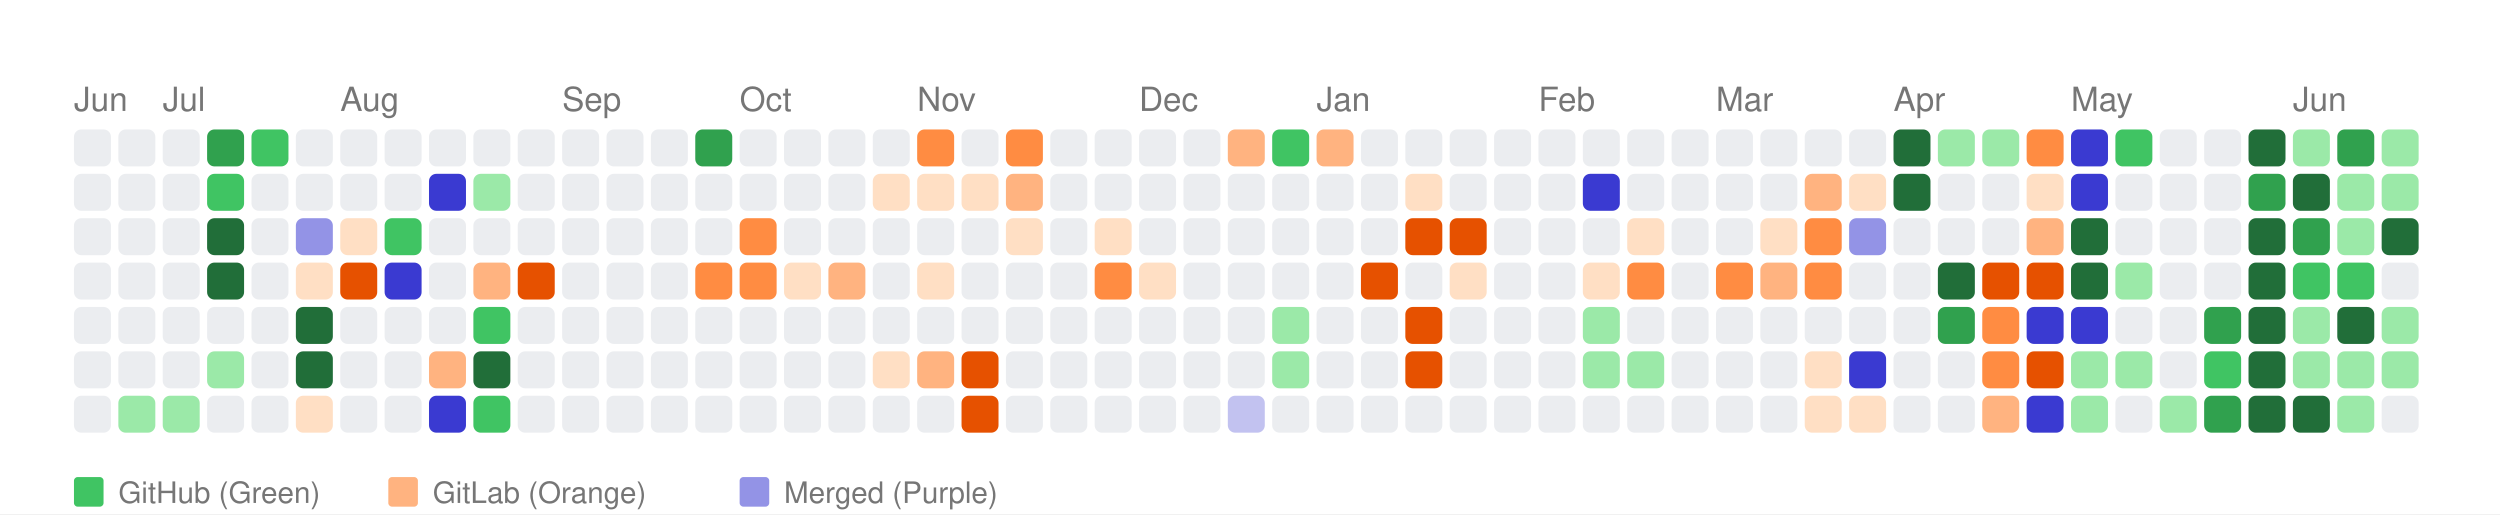
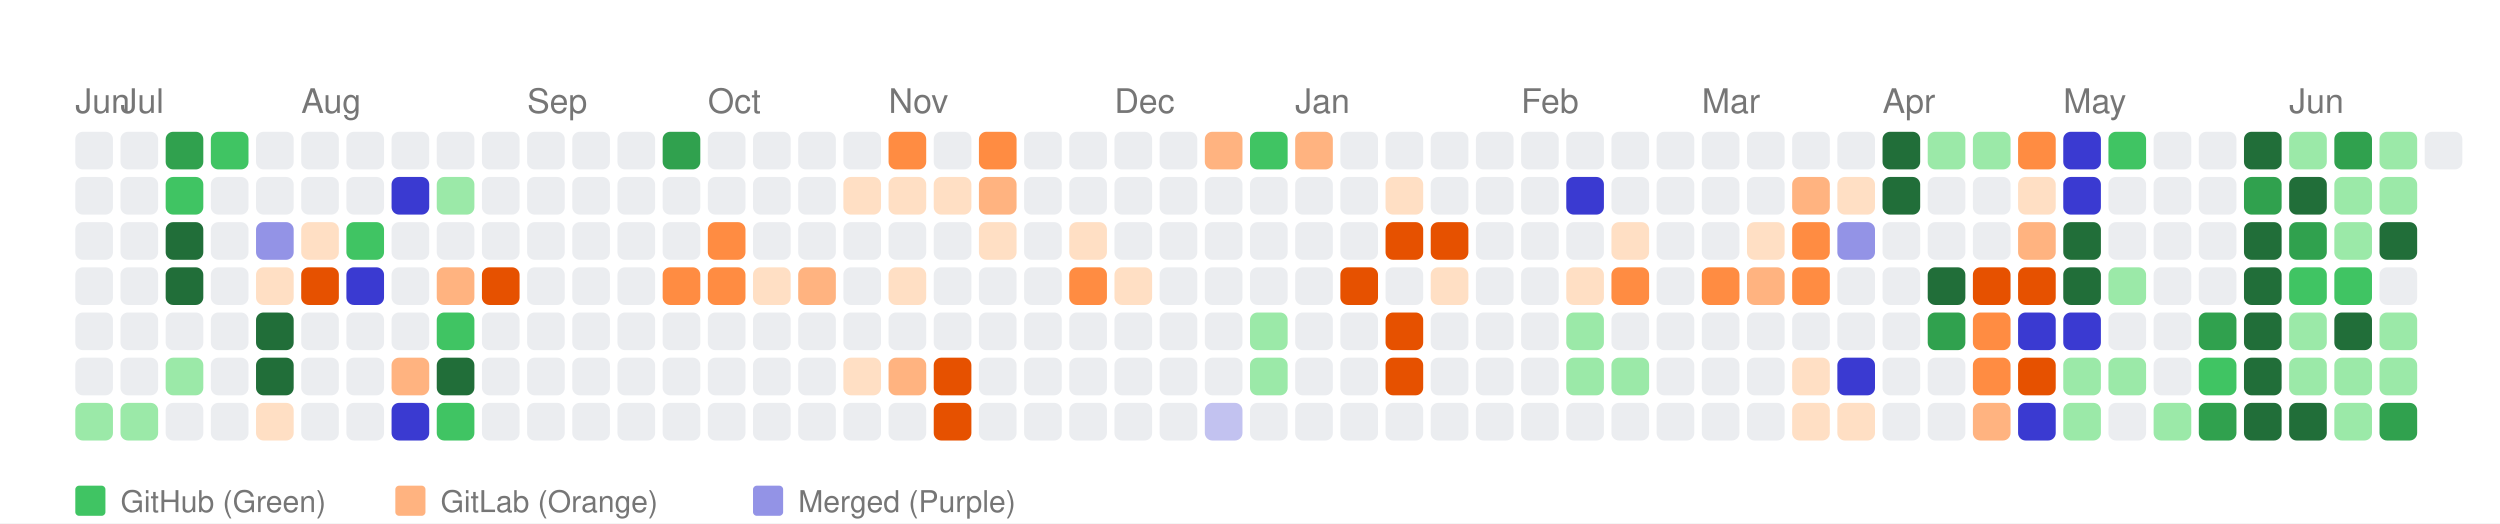
- <svg xmlns="http://www.w3.org/2000/svg" width="676" height="139" viewBox="0 0 676 139">
+ <svg xmlns="http://www.w3.org/2000/svg" width="664" height="139" viewBox="0 0 664 139">
  <style>
    text { font-family: -apple-system, BlinkMacSystemFont, "Segoe UI", Helvetica, Arial, sans-serif; }
  </style>
  <rect width="100%" height="100%" fill="white" />
  <text x="20" y="30" font-size="9" font-family="sans-serif" fill="#767676">Jun</text>
-   <text x="44" y="30" font-size="9" font-family="sans-serif" fill="#767676">Jul</text>
-   <text x="92" y="30" font-size="9" font-family="sans-serif" fill="#767676">Aug</text>
-   <text x="152" y="30" font-size="9" font-family="sans-serif" fill="#767676">Sep</text>
-   <text x="200" y="30" font-size="9" font-family="sans-serif" fill="#767676">Oct</text>
-   <text x="248" y="30" font-size="9" font-family="sans-serif" fill="#767676">Nov</text>
-   <text x="308" y="30" font-size="9" font-family="sans-serif" fill="#767676">Dec</text>
-   <text x="356" y="30" font-size="9" font-family="sans-serif" fill="#767676">Jan</text>
-   <text x="416" y="30" font-size="9" font-family="sans-serif" fill="#767676">Feb</text>
-   <text x="464" y="30" font-size="9" font-family="sans-serif" fill="#767676">Mar</text>
-   <text x="512" y="30" font-size="9" font-family="sans-serif" fill="#767676">Apr</text>
-   <text x="560" y="30" font-size="9" font-family="sans-serif" fill="#767676">May</text>
-   <text x="620" y="30" font-size="9" font-family="sans-serif" fill="#767676">Jun</text>
+   <text x="32" y="30" font-size="9" font-family="sans-serif" fill="#767676">Jul</text>
+   <text x="80" y="30" font-size="9" font-family="sans-serif" fill="#767676">Aug</text>
+   <text x="140" y="30" font-size="9" font-family="sans-serif" fill="#767676">Sep</text>
+   <text x="188" y="30" font-size="9" font-family="sans-serif" fill="#767676">Oct</text>
+   <text x="236" y="30" font-size="9" font-family="sans-serif" fill="#767676">Nov</text>
+   <text x="296" y="30" font-size="9" font-family="sans-serif" fill="#767676">Dec</text>
+   <text x="344" y="30" font-size="9" font-family="sans-serif" fill="#767676">Jan</text>
+   <text x="404" y="30" font-size="9" font-family="sans-serif" fill="#767676">Feb</text>
+   <text x="452" y="30" font-size="9" font-family="sans-serif" fill="#767676">Mar</text>
+   <text x="500" y="30" font-size="9" font-family="sans-serif" fill="#767676">Apr</text>
+   <text x="548" y="30" font-size="9" font-family="sans-serif" fill="#767676">May</text>
+   <text x="608" y="30" font-size="9" font-family="sans-serif" fill="#767676">Jun</text>
  <rect x="20" y="35" width="10" height="10" fill="#ebedf0" rx="2" ry="2">
      </rect>
  <rect x="20" y="47" width="10" height="10" fill="#ebedf0" rx="2" ry="2">
      </rect>
  <rect x="20" y="59" width="10" height="10" fill="#ebedf0" rx="2" ry="2">
      </rect>
  <rect x="20" y="71" width="10" height="10" fill="#ebedf0" rx="2" ry="2">
      </rect>
  <rect x="20" y="83" width="10" height="10" fill="#ebedf0" rx="2" ry="2">
      </rect>
  <rect x="20" y="95" width="10" height="10" fill="#ebedf0" rx="2" ry="2">
      </rect>
-   <rect x="20" y="107" width="10" height="10" fill="#ebedf0" rx="2" ry="2">
+   <rect x="20" y="107" width="10" height="10" fill="#9be9a8" rx="2" ry="2">
      </rect>
  <rect x="32" y="35" width="10" height="10" fill="#ebedf0" rx="2" ry="2">
      </rect>
  <rect x="32" y="47" width="10" height="10" fill="#ebedf0" rx="2" ry="2">
      </rect>
  <rect x="32" y="59" width="10" height="10" fill="#ebedf0" rx="2" ry="2">
      </rect>
  <rect x="32" y="71" width="10" height="10" fill="#ebedf0" rx="2" ry="2">
      </rect>
  <rect x="32" y="83" width="10" height="10" fill="#ebedf0" rx="2" ry="2">
      </rect>
  <rect x="32" y="95" width="10" height="10" fill="#ebedf0" rx="2" ry="2">
      </rect>
  <rect x="32" y="107" width="10" height="10" fill="#9be9a8" rx="2" ry="2">
      </rect>
-   <rect x="44" y="35" width="10" height="10" fill="#ebedf0" rx="2" ry="2">
-       </rect>
-   <rect x="44" y="47" width="10" height="10" fill="#ebedf0" rx="2" ry="2">
-       </rect>
-   <rect x="44" y="59" width="10" height="10" fill="#ebedf0" rx="2" ry="2">
-       </rect>
-   <rect x="44" y="71" width="10" height="10" fill="#ebedf0" rx="2" ry="2">
+   <rect x="44" y="35" width="10" height="10" fill="#30a14e" rx="2" ry="2">
+       </rect>
+   <rect x="44" y="47" width="10" height="10" fill="#40c463" rx="2" ry="2">
+       </rect>
+   <rect x="44" y="59" width="10" height="10" fill="#216e39" rx="2" ry="2">
+       </rect>
+   <rect x="44" y="71" width="10" height="10" fill="#216e39" rx="2" ry="2">
      </rect>
  <rect x="44" y="83" width="10" height="10" fill="#ebedf0" rx="2" ry="2">
      </rect>
-   <rect x="44" y="95" width="10" height="10" fill="#ebedf0" rx="2" ry="2">
-       </rect>
-   <rect x="44" y="107" width="10" height="10" fill="#9be9a8" rx="2" ry="2">
-       </rect>
-   <rect x="56" y="35" width="10" height="10" fill="#30a14e" rx="2" ry="2">
-       </rect>
-   <rect x="56" y="47" width="10" height="10" fill="#40c463" rx="2" ry="2">
-       </rect>
-   <rect x="56" y="59" width="10" height="10" fill="#216e39" rx="2" ry="2">
-       </rect>
-   <rect x="56" y="71" width="10" height="10" fill="#216e39" rx="2" ry="2">
+   <rect x="44" y="95" width="10" height="10" fill="#9be9a8" rx="2" ry="2">
+       </rect>
+   <rect x="44" y="107" width="10" height="10" fill="#ebedf0" rx="2" ry="2">
+       </rect>
+   <rect x="56" y="35" width="10" height="10" fill="#40c463" rx="2" ry="2">
+       </rect>
+   <rect x="56" y="47" width="10" height="10" fill="#ebedf0" rx="2" ry="2">
+       </rect>
+   <rect x="56" y="59" width="10" height="10" fill="#ebedf0" rx="2" ry="2">
+       </rect>
+   <rect x="56" y="71" width="10" height="10" fill="#ebedf0" rx="2" ry="2">
      </rect>
  <rect x="56" y="83" width="10" height="10" fill="#ebedf0" rx="2" ry="2">
      </rect>
-   <rect x="56" y="95" width="10" height="10" fill="#9be9a8" rx="2" ry="2">
+   <rect x="56" y="95" width="10" height="10" fill="#ebedf0" rx="2" ry="2">
      </rect>
  <rect x="56" y="107" width="10" height="10" fill="#ebedf0" rx="2" ry="2">
      </rect>
-   <rect x="68" y="35" width="10" height="10" fill="#40c463" rx="2" ry="2">
+   <rect x="68" y="35" width="10" height="10" fill="#ebedf0" rx="2" ry="2">
      </rect>
  <rect x="68" y="47" width="10" height="10" fill="#ebedf0" rx="2" ry="2">
      </rect>
-   <rect x="68" y="59" width="10" height="10" fill="#ebedf0" rx="2" ry="2">
-       </rect>
-   <rect x="68" y="71" width="10" height="10" fill="#ebedf0" rx="2" ry="2">
-       </rect>
-   <rect x="68" y="83" width="10" height="10" fill="#ebedf0" rx="2" ry="2">
-       </rect>
-   <rect x="68" y="95" width="10" height="10" fill="#ebedf0" rx="2" ry="2">
-       </rect>
-   <rect x="68" y="107" width="10" height="10" fill="#ebedf0" rx="2" ry="2">
+   <rect x="68" y="59" width="10" height="10" fill="#9393e6" rx="2" ry="2">
+       </rect>
+   <rect x="68" y="71" width="10" height="10" fill="#ffdfc4" rx="2" ry="2">
+       </rect>
+   <rect x="68" y="83" width="10" height="10" fill="#216e39" rx="2" ry="2">
+       </rect>
+   <rect x="68" y="95" width="10" height="10" fill="#216e39" rx="2" ry="2">
+       </rect>
+   <rect x="68" y="107" width="10" height="10" fill="#ffdfc4" rx="2" ry="2">
      </rect>
  <rect x="80" y="35" width="10" height="10" fill="#ebedf0" rx="2" ry="2">
      </rect>
  <rect x="80" y="47" width="10" height="10" fill="#ebedf0" rx="2" ry="2">
      </rect>
-   <rect x="80" y="59" width="10" height="10" fill="#9393e6" rx="2" ry="2">
-       </rect>
-   <rect x="80" y="71" width="10" height="10" fill="#ffdfc4" rx="2" ry="2">
-       </rect>
-   <rect x="80" y="83" width="10" height="10" fill="#216e39" rx="2" ry="2">
-       </rect>
-   <rect x="80" y="95" width="10" height="10" fill="#216e39" rx="2" ry="2">
-       </rect>
-   <rect x="80" y="107" width="10" height="10" fill="#ffdfc4" rx="2" ry="2">
+   <rect x="80" y="59" width="10" height="10" fill="#ffdfc4" rx="2" ry="2">
+       </rect>
+   <rect x="80" y="71" width="10" height="10" fill="#e65100" rx="2" ry="2">
+       </rect>
+   <rect x="80" y="83" width="10" height="10" fill="#ebedf0" rx="2" ry="2">
+       </rect>
+   <rect x="80" y="95" width="10" height="10" fill="#ebedf0" rx="2" ry="2">
+       </rect>
+   <rect x="80" y="107" width="10" height="10" fill="#ebedf0" rx="2" ry="2">
      </rect>
  <rect x="92" y="35" width="10" height="10" fill="#ebedf0" rx="2" ry="2">
      </rect>
  <rect x="92" y="47" width="10" height="10" fill="#ebedf0" rx="2" ry="2">
      </rect>
-   <rect x="92" y="59" width="10" height="10" fill="#ffdfc4" rx="2" ry="2">
-       </rect>
-   <rect x="92" y="71" width="10" height="10" fill="#e65100" rx="2" ry="2">
+   <rect x="92" y="59" width="10" height="10" fill="#40c463" rx="2" ry="2">
+       </rect>
+   <rect x="92" y="71" width="10" height="10" fill="#3a3ad1" rx="2" ry="2">
      </rect>
  <rect x="92" y="83" width="10" height="10" fill="#ebedf0" rx="2" ry="2">
      </rect>
  <rect x="92" y="95" width="10" height="10" fill="#ebedf0" rx="2" ry="2">
      </rect>
  <rect x="92" y="107" width="10" height="10" fill="#ebedf0" rx="2" ry="2">
      </rect>
  <rect x="104" y="35" width="10" height="10" fill="#ebedf0" rx="2" ry="2">
      </rect>
-   <rect x="104" y="47" width="10" height="10" fill="#ebedf0" rx="2" ry="2">
-       </rect>
-   <rect x="104" y="59" width="10" height="10" fill="#40c463" rx="2" ry="2">
-       </rect>
-   <rect x="104" y="71" width="10" height="10" fill="#3a3ad1" rx="2" ry="2">
+   <rect x="104" y="47" width="10" height="10" fill="#3a3ad1" rx="2" ry="2">
+       </rect>
+   <rect x="104" y="59" width="10" height="10" fill="#ebedf0" rx="2" ry="2">
+       </rect>
+   <rect x="104" y="71" width="10" height="10" fill="#ebedf0" rx="2" ry="2">
      </rect>
  <rect x="104" y="83" width="10" height="10" fill="#ebedf0" rx="2" ry="2">
      </rect>
-   <rect x="104" y="95" width="10" height="10" fill="#ebedf0" rx="2" ry="2">
-       </rect>
-   <rect x="104" y="107" width="10" height="10" fill="#ebedf0" rx="2" ry="2">
+   <rect x="104" y="95" width="10" height="10" fill="#ffb380" rx="2" ry="2">
+       </rect>
+   <rect x="104" y="107" width="10" height="10" fill="#3a3ad1" rx="2" ry="2">
      </rect>
  <rect x="116" y="35" width="10" height="10" fill="#ebedf0" rx="2" ry="2">
      </rect>
-   <rect x="116" y="47" width="10" height="10" fill="#3a3ad1" rx="2" ry="2">
+   <rect x="116" y="47" width="10" height="10" fill="#9be9a8" rx="2" ry="2">
      </rect>
  <rect x="116" y="59" width="10" height="10" fill="#ebedf0" rx="2" ry="2">
      </rect>
-   <rect x="116" y="71" width="10" height="10" fill="#ebedf0" rx="2" ry="2">
-       </rect>
-   <rect x="116" y="83" width="10" height="10" fill="#ebedf0" rx="2" ry="2">
-       </rect>
-   <rect x="116" y="95" width="10" height="10" fill="#ffb380" rx="2" ry="2">
-       </rect>
-   <rect x="116" y="107" width="10" height="10" fill="#3a3ad1" rx="2" ry="2">
+   <rect x="116" y="71" width="10" height="10" fill="#ffb380" rx="2" ry="2">
+       </rect>
+   <rect x="116" y="83" width="10" height="10" fill="#40c463" rx="2" ry="2">
+       </rect>
+   <rect x="116" y="95" width="10" height="10" fill="#216e39" rx="2" ry="2">
+       </rect>
+   <rect x="116" y="107" width="10" height="10" fill="#40c463" rx="2" ry="2">
      </rect>
  <rect x="128" y="35" width="10" height="10" fill="#ebedf0" rx="2" ry="2">
      </rect>
-   <rect x="128" y="47" width="10" height="10" fill="#9be9a8" rx="2" ry="2">
+   <rect x="128" y="47" width="10" height="10" fill="#ebedf0" rx="2" ry="2">
      </rect>
  <rect x="128" y="59" width="10" height="10" fill="#ebedf0" rx="2" ry="2">
      </rect>
-   <rect x="128" y="71" width="10" height="10" fill="#ffb380" rx="2" ry="2">
-       </rect>
-   <rect x="128" y="83" width="10" height="10" fill="#40c463" rx="2" ry="2">
-       </rect>
-   <rect x="128" y="95" width="10" height="10" fill="#216e39" rx="2" ry="2">
-       </rect>
-   <rect x="128" y="107" width="10" height="10" fill="#40c463" rx="2" ry="2">
+   <rect x="128" y="71" width="10" height="10" fill="#e65100" rx="2" ry="2">
+       </rect>
+   <rect x="128" y="83" width="10" height="10" fill="#ebedf0" rx="2" ry="2">
+       </rect>
+   <rect x="128" y="95" width="10" height="10" fill="#ebedf0" rx="2" ry="2">
+       </rect>
+   <rect x="128" y="107" width="10" height="10" fill="#ebedf0" rx="2" ry="2">
      </rect>
  <rect x="140" y="35" width="10" height="10" fill="#ebedf0" rx="2" ry="2">
      </rect>
  <rect x="140" y="47" width="10" height="10" fill="#ebedf0" rx="2" ry="2">
      </rect>
  <rect x="140" y="59" width="10" height="10" fill="#ebedf0" rx="2" ry="2">
      </rect>
-   <rect x="140" y="71" width="10" height="10" fill="#e65100" rx="2" ry="2">
+   <rect x="140" y="71" width="10" height="10" fill="#ebedf0" rx="2" ry="2">
      </rect>
  <rect x="140" y="83" width="10" height="10" fill="#ebedf0" rx="2" ry="2">
      </rect>
  <rect x="140" y="95" width="10" height="10" fill="#ebedf0" rx="2" ry="2">
      </rect>
  <rect x="140" y="107" width="10" height="10" fill="#ebedf0" rx="2" ry="2">
      </rect>
  <rect x="152" y="35" width="10" height="10" fill="#ebedf0" rx="2" ry="2">
      </rect>
  <rect x="152" y="47" width="10" height="10" fill="#ebedf0" rx="2" ry="2">
      </rect>
  <rect x="152" y="59" width="10" height="10" fill="#ebedf0" rx="2" ry="2">
      </rect>
  <rect x="152" y="71" width="10" height="10" fill="#ebedf0" rx="2" ry="2">
      </rect>
  <rect x="152" y="83" width="10" height="10" fill="#ebedf0" rx="2" ry="2">
      </rect>
  <rect x="152" y="95" width="10" height="10" fill="#ebedf0" rx="2" ry="2">
      </rect>
  <rect x="152" y="107" width="10" height="10" fill="#ebedf0" rx="2" ry="2">
      </rect>
  <rect x="164" y="35" width="10" height="10" fill="#ebedf0" rx="2" ry="2">
      </rect>
  <rect x="164" y="47" width="10" height="10" fill="#ebedf0" rx="2" ry="2">
      </rect>
  <rect x="164" y="59" width="10" height="10" fill="#ebedf0" rx="2" ry="2">
      </rect>
  <rect x="164" y="71" width="10" height="10" fill="#ebedf0" rx="2" ry="2">
      </rect>
  <rect x="164" y="83" width="10" height="10" fill="#ebedf0" rx="2" ry="2">
      </rect>
  <rect x="164" y="95" width="10" height="10" fill="#ebedf0" rx="2" ry="2">
      </rect>
  <rect x="164" y="107" width="10" height="10" fill="#ebedf0" rx="2" ry="2">
      </rect>
-   <rect x="176" y="35" width="10" height="10" fill="#ebedf0" rx="2" ry="2">
+   <rect x="176" y="35" width="10" height="10" fill="#30a14e" rx="2" ry="2">
      </rect>
  <rect x="176" y="47" width="10" height="10" fill="#ebedf0" rx="2" ry="2">
      </rect>
  <rect x="176" y="59" width="10" height="10" fill="#ebedf0" rx="2" ry="2">
      </rect>
-   <rect x="176" y="71" width="10" height="10" fill="#ebedf0" rx="2" ry="2">
+   <rect x="176" y="71" width="10" height="10" fill="#ff8c42" rx="2" ry="2">
      </rect>
  <rect x="176" y="83" width="10" height="10" fill="#ebedf0" rx="2" ry="2">
      </rect>
  <rect x="176" y="95" width="10" height="10" fill="#ebedf0" rx="2" ry="2">
      </rect>
  <rect x="176" y="107" width="10" height="10" fill="#ebedf0" rx="2" ry="2">
      </rect>
-   <rect x="188" y="35" width="10" height="10" fill="#30a14e" rx="2" ry="2">
+   <rect x="188" y="35" width="10" height="10" fill="#ebedf0" rx="2" ry="2">
      </rect>
  <rect x="188" y="47" width="10" height="10" fill="#ebedf0" rx="2" ry="2">
      </rect>
-   <rect x="188" y="59" width="10" height="10" fill="#ebedf0" rx="2" ry="2">
+   <rect x="188" y="59" width="10" height="10" fill="#ff8c42" rx="2" ry="2">
      </rect>
  <rect x="188" y="71" width="10" height="10" fill="#ff8c42" rx="2" ry="2">
      </rect>
  <rect x="188" y="83" width="10" height="10" fill="#ebedf0" rx="2" ry="2">
      </rect>
  <rect x="188" y="95" width="10" height="10" fill="#ebedf0" rx="2" ry="2">
      </rect>
  <rect x="188" y="107" width="10" height="10" fill="#ebedf0" rx="2" ry="2">
      </rect>
  <rect x="200" y="35" width="10" height="10" fill="#ebedf0" rx="2" ry="2">
      </rect>
  <rect x="200" y="47" width="10" height="10" fill="#ebedf0" rx="2" ry="2">
      </rect>
-   <rect x="200" y="59" width="10" height="10" fill="#ff8c42" rx="2" ry="2">
-       </rect>
-   <rect x="200" y="71" width="10" height="10" fill="#ff8c42" rx="2" ry="2">
+   <rect x="200" y="59" width="10" height="10" fill="#ebedf0" rx="2" ry="2">
+       </rect>
+   <rect x="200" y="71" width="10" height="10" fill="#ffdfc4" rx="2" ry="2">
      </rect>
  <rect x="200" y="83" width="10" height="10" fill="#ebedf0" rx="2" ry="2">
      </rect>
  <rect x="200" y="95" width="10" height="10" fill="#ebedf0" rx="2" ry="2">
      </rect>
  <rect x="200" y="107" width="10" height="10" fill="#ebedf0" rx="2" ry="2">
      </rect>
  <rect x="212" y="35" width="10" height="10" fill="#ebedf0" rx="2" ry="2">
      </rect>
  <rect x="212" y="47" width="10" height="10" fill="#ebedf0" rx="2" ry="2">
      </rect>
  <rect x="212" y="59" width="10" height="10" fill="#ebedf0" rx="2" ry="2">
      </rect>
-   <rect x="212" y="71" width="10" height="10" fill="#ffdfc4" rx="2" ry="2">
+   <rect x="212" y="71" width="10" height="10" fill="#ffb380" rx="2" ry="2">
      </rect>
  <rect x="212" y="83" width="10" height="10" fill="#ebedf0" rx="2" ry="2">
      </rect>
  <rect x="212" y="95" width="10" height="10" fill="#ebedf0" rx="2" ry="2">
      </rect>
  <rect x="212" y="107" width="10" height="10" fill="#ebedf0" rx="2" ry="2">
      </rect>
  <rect x="224" y="35" width="10" height="10" fill="#ebedf0" rx="2" ry="2">
      </rect>
-   <rect x="224" y="47" width="10" height="10" fill="#ebedf0" rx="2" ry="2">
+   <rect x="224" y="47" width="10" height="10" fill="#ffdfc4" rx="2" ry="2">
      </rect>
  <rect x="224" y="59" width="10" height="10" fill="#ebedf0" rx="2" ry="2">
      </rect>
-   <rect x="224" y="71" width="10" height="10" fill="#ffb380" rx="2" ry="2">
+   <rect x="224" y="71" width="10" height="10" fill="#ebedf0" rx="2" ry="2">
      </rect>
  <rect x="224" y="83" width="10" height="10" fill="#ebedf0" rx="2" ry="2">
      </rect>
-   <rect x="224" y="95" width="10" height="10" fill="#ebedf0" rx="2" ry="2">
+   <rect x="224" y="95" width="10" height="10" fill="#ffdfc4" rx="2" ry="2">
      </rect>
  <rect x="224" y="107" width="10" height="10" fill="#ebedf0" rx="2" ry="2">
      </rect>
-   <rect x="236" y="35" width="10" height="10" fill="#ebedf0" rx="2" ry="2">
+   <rect x="236" y="35" width="10" height="10" fill="#ff8c42" rx="2" ry="2">
      </rect>
  <rect x="236" y="47" width="10" height="10" fill="#ffdfc4" rx="2" ry="2">
      </rect>
  <rect x="236" y="59" width="10" height="10" fill="#ebedf0" rx="2" ry="2">
      </rect>
-   <rect x="236" y="71" width="10" height="10" fill="#ebedf0" rx="2" ry="2">
+   <rect x="236" y="71" width="10" height="10" fill="#ffdfc4" rx="2" ry="2">
      </rect>
  <rect x="236" y="83" width="10" height="10" fill="#ebedf0" rx="2" ry="2">
      </rect>
-   <rect x="236" y="95" width="10" height="10" fill="#ffdfc4" rx="2" ry="2">
+   <rect x="236" y="95" width="10" height="10" fill="#ffb380" rx="2" ry="2">
      </rect>
  <rect x="236" y="107" width="10" height="10" fill="#ebedf0" rx="2" ry="2">
      </rect>
-   <rect x="248" y="35" width="10" height="10" fill="#ff8c42" rx="2" ry="2">
+   <rect x="248" y="35" width="10" height="10" fill="#ebedf0" rx="2" ry="2">
      </rect>
  <rect x="248" y="47" width="10" height="10" fill="#ffdfc4" rx="2" ry="2">
      </rect>
  <rect x="248" y="59" width="10" height="10" fill="#ebedf0" rx="2" ry="2">
      </rect>
-   <rect x="248" y="71" width="10" height="10" fill="#ffdfc4" rx="2" ry="2">
+   <rect x="248" y="71" width="10" height="10" fill="#ebedf0" rx="2" ry="2">
      </rect>
  <rect x="248" y="83" width="10" height="10" fill="#ebedf0" rx="2" ry="2">
      </rect>
-   <rect x="248" y="95" width="10" height="10" fill="#ffb380" rx="2" ry="2">
-       </rect>
-   <rect x="248" y="107" width="10" height="10" fill="#ebedf0" rx="2" ry="2">
-       </rect>
-   <rect x="260" y="35" width="10" height="10" fill="#ebedf0" rx="2" ry="2">
-       </rect>
-   <rect x="260" y="47" width="10" height="10" fill="#ffdfc4" rx="2" ry="2">
-       </rect>
-   <rect x="260" y="59" width="10" height="10" fill="#ebedf0" rx="2" ry="2">
+   <rect x="248" y="95" width="10" height="10" fill="#e65100" rx="2" ry="2">
+       </rect>
+   <rect x="248" y="107" width="10" height="10" fill="#e65100" rx="2" ry="2">
+       </rect>
+   <rect x="260" y="35" width="10" height="10" fill="#ff8c42" rx="2" ry="2">
+       </rect>
+   <rect x="260" y="47" width="10" height="10" fill="#ffb380" rx="2" ry="2">
+       </rect>
+   <rect x="260" y="59" width="10" height="10" fill="#ffdfc4" rx="2" ry="2">
      </rect>
  <rect x="260" y="71" width="10" height="10" fill="#ebedf0" rx="2" ry="2">
      </rect>
  <rect x="260" y="83" width="10" height="10" fill="#ebedf0" rx="2" ry="2">
      </rect>
-   <rect x="260" y="95" width="10" height="10" fill="#e65100" rx="2" ry="2">
-       </rect>
-   <rect x="260" y="107" width="10" height="10" fill="#e65100" rx="2" ry="2">
-       </rect>
-   <rect x="272" y="35" width="10" height="10" fill="#ff8c42" rx="2" ry="2">
-       </rect>
-   <rect x="272" y="47" width="10" height="10" fill="#ffb380" rx="2" ry="2">
-       </rect>
-   <rect x="272" y="59" width="10" height="10" fill="#ffdfc4" rx="2" ry="2">
+   <rect x="260" y="95" width="10" height="10" fill="#ebedf0" rx="2" ry="2">
+       </rect>
+   <rect x="260" y="107" width="10" height="10" fill="#ebedf0" rx="2" ry="2">
+       </rect>
+   <rect x="272" y="35" width="10" height="10" fill="#ebedf0" rx="2" ry="2">
+       </rect>
+   <rect x="272" y="47" width="10" height="10" fill="#ebedf0" rx="2" ry="2">
+       </rect>
+   <rect x="272" y="59" width="10" height="10" fill="#ebedf0" rx="2" ry="2">
      </rect>
  <rect x="272" y="71" width="10" height="10" fill="#ebedf0" rx="2" ry="2">
      </rect>
  <rect x="272" y="83" width="10" height="10" fill="#ebedf0" rx="2" ry="2">
      </rect>
  <rect x="272" y="95" width="10" height="10" fill="#ebedf0" rx="2" ry="2">
      </rect>
  <rect x="272" y="107" width="10" height="10" fill="#ebedf0" rx="2" ry="2">
      </rect>
  <rect x="284" y="35" width="10" height="10" fill="#ebedf0" rx="2" ry="2">
      </rect>
  <rect x="284" y="47" width="10" height="10" fill="#ebedf0" rx="2" ry="2">
      </rect>
-   <rect x="284" y="59" width="10" height="10" fill="#ebedf0" rx="2" ry="2">
-       </rect>
-   <rect x="284" y="71" width="10" height="10" fill="#ebedf0" rx="2" ry="2">
+   <rect x="284" y="59" width="10" height="10" fill="#ffdfc4" rx="2" ry="2">
+       </rect>
+   <rect x="284" y="71" width="10" height="10" fill="#ff8c42" rx="2" ry="2">
      </rect>
  <rect x="284" y="83" width="10" height="10" fill="#ebedf0" rx="2" ry="2">
      </rect>
  <rect x="284" y="95" width="10" height="10" fill="#ebedf0" rx="2" ry="2">
      </rect>
  <rect x="284" y="107" width="10" height="10" fill="#ebedf0" rx="2" ry="2">
      </rect>
  <rect x="296" y="35" width="10" height="10" fill="#ebedf0" rx="2" ry="2">
      </rect>
  <rect x="296" y="47" width="10" height="10" fill="#ebedf0" rx="2" ry="2">
      </rect>
-   <rect x="296" y="59" width="10" height="10" fill="#ffdfc4" rx="2" ry="2">
-       </rect>
-   <rect x="296" y="71" width="10" height="10" fill="#ff8c42" rx="2" ry="2">
+   <rect x="296" y="59" width="10" height="10" fill="#ebedf0" rx="2" ry="2">
+       </rect>
+   <rect x="296" y="71" width="10" height="10" fill="#ffdfc4" rx="2" ry="2">
      </rect>
  <rect x="296" y="83" width="10" height="10" fill="#ebedf0" rx="2" ry="2">
      </rect>
  <rect x="296" y="95" width="10" height="10" fill="#ebedf0" rx="2" ry="2">
      </rect>
  <rect x="296" y="107" width="10" height="10" fill="#ebedf0" rx="2" ry="2">
      </rect>
  <rect x="308" y="35" width="10" height="10" fill="#ebedf0" rx="2" ry="2">
      </rect>
  <rect x="308" y="47" width="10" height="10" fill="#ebedf0" rx="2" ry="2">
      </rect>
  <rect x="308" y="59" width="10" height="10" fill="#ebedf0" rx="2" ry="2">
      </rect>
-   <rect x="308" y="71" width="10" height="10" fill="#ffdfc4" rx="2" ry="2">
+   <rect x="308" y="71" width="10" height="10" fill="#ebedf0" rx="2" ry="2">
      </rect>
  <rect x="308" y="83" width="10" height="10" fill="#ebedf0" rx="2" ry="2">
      </rect>
  <rect x="308" y="95" width="10" height="10" fill="#ebedf0" rx="2" ry="2">
      </rect>
  <rect x="308" y="107" width="10" height="10" fill="#ebedf0" rx="2" ry="2">
      </rect>
-   <rect x="320" y="35" width="10" height="10" fill="#ebedf0" rx="2" ry="2">
+   <rect x="320" y="35" width="10" height="10" fill="#ffb380" rx="2" ry="2">
      </rect>
  <rect x="320" y="47" width="10" height="10" fill="#ebedf0" rx="2" ry="2">
      </rect>
  <rect x="320" y="59" width="10" height="10" fill="#ebedf0" rx="2" ry="2">
      </rect>
  <rect x="320" y="71" width="10" height="10" fill="#ebedf0" rx="2" ry="2">
      </rect>
  <rect x="320" y="83" width="10" height="10" fill="#ebedf0" rx="2" ry="2">
      </rect>
  <rect x="320" y="95" width="10" height="10" fill="#ebedf0" rx="2" ry="2">
      </rect>
-   <rect x="320" y="107" width="10" height="10" fill="#ebedf0" rx="2" ry="2">
-       </rect>
-   <rect x="332" y="35" width="10" height="10" fill="#ffb380" rx="2" ry="2">
+   <rect x="320" y="107" width="10" height="10" fill="#c2c2f0" rx="2" ry="2">
+       </rect>
+   <rect x="332" y="35" width="10" height="10" fill="#40c463" rx="2" ry="2">
      </rect>
  <rect x="332" y="47" width="10" height="10" fill="#ebedf0" rx="2" ry="2">
      </rect>
  <rect x="332" y="59" width="10" height="10" fill="#ebedf0" rx="2" ry="2">
      </rect>
  <rect x="332" y="71" width="10" height="10" fill="#ebedf0" rx="2" ry="2">
      </rect>
-   <rect x="332" y="83" width="10" height="10" fill="#ebedf0" rx="2" ry="2">
-       </rect>
-   <rect x="332" y="95" width="10" height="10" fill="#ebedf0" rx="2" ry="2">
-       </rect>
-   <rect x="332" y="107" width="10" height="10" fill="#c2c2f0" rx="2" ry="2">
-       </rect>
-   <rect x="344" y="35" width="10" height="10" fill="#40c463" rx="2" ry="2">
+   <rect x="332" y="83" width="10" height="10" fill="#9be9a8" rx="2" ry="2">
+       </rect>
+   <rect x="332" y="95" width="10" height="10" fill="#9be9a8" rx="2" ry="2">
+       </rect>
+   <rect x="332" y="107" width="10" height="10" fill="#ebedf0" rx="2" ry="2">
+       </rect>
+   <rect x="344" y="35" width="10" height="10" fill="#ffb380" rx="2" ry="2">
      </rect>
  <rect x="344" y="47" width="10" height="10" fill="#ebedf0" rx="2" ry="2">
      </rect>
  <rect x="344" y="59" width="10" height="10" fill="#ebedf0" rx="2" ry="2">
      </rect>
  <rect x="344" y="71" width="10" height="10" fill="#ebedf0" rx="2" ry="2">
      </rect>
-   <rect x="344" y="83" width="10" height="10" fill="#9be9a8" rx="2" ry="2">
-       </rect>
-   <rect x="344" y="95" width="10" height="10" fill="#9be9a8" rx="2" ry="2">
+   <rect x="344" y="83" width="10" height="10" fill="#ebedf0" rx="2" ry="2">
+       </rect>
+   <rect x="344" y="95" width="10" height="10" fill="#ebedf0" rx="2" ry="2">
      </rect>
  <rect x="344" y="107" width="10" height="10" fill="#ebedf0" rx="2" ry="2">
      </rect>
-   <rect x="356" y="35" width="10" height="10" fill="#ffb380" rx="2" ry="2">
+   <rect x="356" y="35" width="10" height="10" fill="#ebedf0" rx="2" ry="2">
      </rect>
  <rect x="356" y="47" width="10" height="10" fill="#ebedf0" rx="2" ry="2">
      </rect>
  <rect x="356" y="59" width="10" height="10" fill="#ebedf0" rx="2" ry="2">
      </rect>
-   <rect x="356" y="71" width="10" height="10" fill="#ebedf0" rx="2" ry="2">
+   <rect x="356" y="71" width="10" height="10" fill="#e65100" rx="2" ry="2">
      </rect>
  <rect x="356" y="83" width="10" height="10" fill="#ebedf0" rx="2" ry="2">
      </rect>
  <rect x="356" y="95" width="10" height="10" fill="#ebedf0" rx="2" ry="2">
      </rect>
  <rect x="356" y="107" width="10" height="10" fill="#ebedf0" rx="2" ry="2">
      </rect>
  <rect x="368" y="35" width="10" height="10" fill="#ebedf0" rx="2" ry="2">
      </rect>
-   <rect x="368" y="47" width="10" height="10" fill="#ebedf0" rx="2" ry="2">
-       </rect>
-   <rect x="368" y="59" width="10" height="10" fill="#ebedf0" rx="2" ry="2">
-       </rect>
-   <rect x="368" y="71" width="10" height="10" fill="#e65100" rx="2" ry="2">
-       </rect>
-   <rect x="368" y="83" width="10" height="10" fill="#ebedf0" rx="2" ry="2">
-       </rect>
-   <rect x="368" y="95" width="10" height="10" fill="#ebedf0" rx="2" ry="2">
+   <rect x="368" y="47" width="10" height="10" fill="#ffdfc4" rx="2" ry="2">
+       </rect>
+   <rect x="368" y="59" width="10" height="10" fill="#e65100" rx="2" ry="2">
+       </rect>
+   <rect x="368" y="71" width="10" height="10" fill="#ebedf0" rx="2" ry="2">
+       </rect>
+   <rect x="368" y="83" width="10" height="10" fill="#e65100" rx="2" ry="2">
+       </rect>
+   <rect x="368" y="95" width="10" height="10" fill="#e65100" rx="2" ry="2">
      </rect>
  <rect x="368" y="107" width="10" height="10" fill="#ebedf0" rx="2" ry="2">
      </rect>
  <rect x="380" y="35" width="10" height="10" fill="#ebedf0" rx="2" ry="2">
      </rect>
-   <rect x="380" y="47" width="10" height="10" fill="#ffdfc4" rx="2" ry="2">
+   <rect x="380" y="47" width="10" height="10" fill="#ebedf0" rx="2" ry="2">
      </rect>
  <rect x="380" y="59" width="10" height="10" fill="#e65100" rx="2" ry="2">
      </rect>
-   <rect x="380" y="71" width="10" height="10" fill="#ebedf0" rx="2" ry="2">
-       </rect>
-   <rect x="380" y="83" width="10" height="10" fill="#e65100" rx="2" ry="2">
-       </rect>
-   <rect x="380" y="95" width="10" height="10" fill="#e65100" rx="2" ry="2">
+   <rect x="380" y="71" width="10" height="10" fill="#ffdfc4" rx="2" ry="2">
+       </rect>
+   <rect x="380" y="83" width="10" height="10" fill="#ebedf0" rx="2" ry="2">
+       </rect>
+   <rect x="380" y="95" width="10" height="10" fill="#ebedf0" rx="2" ry="2">
      </rect>
  <rect x="380" y="107" width="10" height="10" fill="#ebedf0" rx="2" ry="2">
      </rect>
  <rect x="392" y="35" width="10" height="10" fill="#ebedf0" rx="2" ry="2">
      </rect>
  <rect x="392" y="47" width="10" height="10" fill="#ebedf0" rx="2" ry="2">
      </rect>
-   <rect x="392" y="59" width="10" height="10" fill="#e65100" rx="2" ry="2">
-       </rect>
-   <rect x="392" y="71" width="10" height="10" fill="#ffdfc4" rx="2" ry="2">
+   <rect x="392" y="59" width="10" height="10" fill="#ebedf0" rx="2" ry="2">
+       </rect>
+   <rect x="392" y="71" width="10" height="10" fill="#ebedf0" rx="2" ry="2">
      </rect>
  <rect x="392" y="83" width="10" height="10" fill="#ebedf0" rx="2" ry="2">
      </rect>
  <rect x="392" y="95" width="10" height="10" fill="#ebedf0" rx="2" ry="2">
      </rect>
  <rect x="392" y="107" width="10" height="10" fill="#ebedf0" rx="2" ry="2">
      </rect>
  <rect x="404" y="35" width="10" height="10" fill="#ebedf0" rx="2" ry="2">
      </rect>
  <rect x="404" y="47" width="10" height="10" fill="#ebedf0" rx="2" ry="2">
      </rect>
  <rect x="404" y="59" width="10" height="10" fill="#ebedf0" rx="2" ry="2">
      </rect>
  <rect x="404" y="71" width="10" height="10" fill="#ebedf0" rx="2" ry="2">
      </rect>
  <rect x="404" y="83" width="10" height="10" fill="#ebedf0" rx="2" ry="2">
      </rect>
  <rect x="404" y="95" width="10" height="10" fill="#ebedf0" rx="2" ry="2">
      </rect>
  <rect x="404" y="107" width="10" height="10" fill="#ebedf0" rx="2" ry="2">
      </rect>
  <rect x="416" y="35" width="10" height="10" fill="#ebedf0" rx="2" ry="2">
      </rect>
-   <rect x="416" y="47" width="10" height="10" fill="#ebedf0" rx="2" ry="2">
+   <rect x="416" y="47" width="10" height="10" fill="#3a3ad1" rx="2" ry="2">
      </rect>
  <rect x="416" y="59" width="10" height="10" fill="#ebedf0" rx="2" ry="2">
      </rect>
-   <rect x="416" y="71" width="10" height="10" fill="#ebedf0" rx="2" ry="2">
-       </rect>
-   <rect x="416" y="83" width="10" height="10" fill="#ebedf0" rx="2" ry="2">
-       </rect>
-   <rect x="416" y="95" width="10" height="10" fill="#ebedf0" rx="2" ry="2">
+   <rect x="416" y="71" width="10" height="10" fill="#ffdfc4" rx="2" ry="2">
+       </rect>
+   <rect x="416" y="83" width="10" height="10" fill="#9be9a8" rx="2" ry="2">
+       </rect>
+   <rect x="416" y="95" width="10" height="10" fill="#9be9a8" rx="2" ry="2">
      </rect>
  <rect x="416" y="107" width="10" height="10" fill="#ebedf0" rx="2" ry="2">
      </rect>
  <rect x="428" y="35" width="10" height="10" fill="#ebedf0" rx="2" ry="2">
      </rect>
-   <rect x="428" y="47" width="10" height="10" fill="#3a3ad1" rx="2" ry="2">
-       </rect>
-   <rect x="428" y="59" width="10" height="10" fill="#ebedf0" rx="2" ry="2">
-       </rect>
-   <rect x="428" y="71" width="10" height="10" fill="#ffdfc4" rx="2" ry="2">
-       </rect>
-   <rect x="428" y="83" width="10" height="10" fill="#9be9a8" rx="2" ry="2">
+   <rect x="428" y="47" width="10" height="10" fill="#ebedf0" rx="2" ry="2">
+       </rect>
+   <rect x="428" y="59" width="10" height="10" fill="#ffdfc4" rx="2" ry="2">
+       </rect>
+   <rect x="428" y="71" width="10" height="10" fill="#ff8c42" rx="2" ry="2">
+       </rect>
+   <rect x="428" y="83" width="10" height="10" fill="#ebedf0" rx="2" ry="2">
      </rect>
  <rect x="428" y="95" width="10" height="10" fill="#9be9a8" rx="2" ry="2">
      </rect>
  <rect x="428" y="107" width="10" height="10" fill="#ebedf0" rx="2" ry="2">
      </rect>
  <rect x="440" y="35" width="10" height="10" fill="#ebedf0" rx="2" ry="2">
      </rect>
  <rect x="440" y="47" width="10" height="10" fill="#ebedf0" rx="2" ry="2">
      </rect>
-   <rect x="440" y="59" width="10" height="10" fill="#ffdfc4" rx="2" ry="2">
-       </rect>
-   <rect x="440" y="71" width="10" height="10" fill="#ff8c42" rx="2" ry="2">
+   <rect x="440" y="59" width="10" height="10" fill="#ebedf0" rx="2" ry="2">
+       </rect>
+   <rect x="440" y="71" width="10" height="10" fill="#ebedf0" rx="2" ry="2">
      </rect>
  <rect x="440" y="83" width="10" height="10" fill="#ebedf0" rx="2" ry="2">
      </rect>
-   <rect x="440" y="95" width="10" height="10" fill="#9be9a8" rx="2" ry="2">
+   <rect x="440" y="95" width="10" height="10" fill="#ebedf0" rx="2" ry="2">
      </rect>
  <rect x="440" y="107" width="10" height="10" fill="#ebedf0" rx="2" ry="2">
      </rect>
  <rect x="452" y="35" width="10" height="10" fill="#ebedf0" rx="2" ry="2">
      </rect>
  <rect x="452" y="47" width="10" height="10" fill="#ebedf0" rx="2" ry="2">
      </rect>
  <rect x="452" y="59" width="10" height="10" fill="#ebedf0" rx="2" ry="2">
      </rect>
-   <rect x="452" y="71" width="10" height="10" fill="#ebedf0" rx="2" ry="2">
+   <rect x="452" y="71" width="10" height="10" fill="#ff8c42" rx="2" ry="2">
      </rect>
  <rect x="452" y="83" width="10" height="10" fill="#ebedf0" rx="2" ry="2">
      </rect>
  <rect x="452" y="95" width="10" height="10" fill="#ebedf0" rx="2" ry="2">
      </rect>
  <rect x="452" y="107" width="10" height="10" fill="#ebedf0" rx="2" ry="2">
      </rect>
  <rect x="464" y="35" width="10" height="10" fill="#ebedf0" rx="2" ry="2">
      </rect>
  <rect x="464" y="47" width="10" height="10" fill="#ebedf0" rx="2" ry="2">
      </rect>
-   <rect x="464" y="59" width="10" height="10" fill="#ebedf0" rx="2" ry="2">
-       </rect>
-   <rect x="464" y="71" width="10" height="10" fill="#ff8c42" rx="2" ry="2">
+   <rect x="464" y="59" width="10" height="10" fill="#ffdfc4" rx="2" ry="2">
+       </rect>
+   <rect x="464" y="71" width="10" height="10" fill="#ffb380" rx="2" ry="2">
      </rect>
  <rect x="464" y="83" width="10" height="10" fill="#ebedf0" rx="2" ry="2">
      </rect>
  <rect x="464" y="95" width="10" height="10" fill="#ebedf0" rx="2" ry="2">
      </rect>
  <rect x="464" y="107" width="10" height="10" fill="#ebedf0" rx="2" ry="2">
      </rect>
  <rect x="476" y="35" width="10" height="10" fill="#ebedf0" rx="2" ry="2">
      </rect>
-   <rect x="476" y="47" width="10" height="10" fill="#ebedf0" rx="2" ry="2">
-       </rect>
-   <rect x="476" y="59" width="10" height="10" fill="#ffdfc4" rx="2" ry="2">
-       </rect>
-   <rect x="476" y="71" width="10" height="10" fill="#ffb380" rx="2" ry="2">
+   <rect x="476" y="47" width="10" height="10" fill="#ffb380" rx="2" ry="2">
+       </rect>
+   <rect x="476" y="59" width="10" height="10" fill="#ff8c42" rx="2" ry="2">
+       </rect>
+   <rect x="476" y="71" width="10" height="10" fill="#ff8c42" rx="2" ry="2">
      </rect>
  <rect x="476" y="83" width="10" height="10" fill="#ebedf0" rx="2" ry="2">
      </rect>
-   <rect x="476" y="95" width="10" height="10" fill="#ebedf0" rx="2" ry="2">
-       </rect>
-   <rect x="476" y="107" width="10" height="10" fill="#ebedf0" rx="2" ry="2">
+   <rect x="476" y="95" width="10" height="10" fill="#ffdfc4" rx="2" ry="2">
+       </rect>
+   <rect x="476" y="107" width="10" height="10" fill="#ffdfc4" rx="2" ry="2">
      </rect>
  <rect x="488" y="35" width="10" height="10" fill="#ebedf0" rx="2" ry="2">
      </rect>
-   <rect x="488" y="47" width="10" height="10" fill="#ffb380" rx="2" ry="2">
-       </rect>
-   <rect x="488" y="59" width="10" height="10" fill="#ff8c42" rx="2" ry="2">
-       </rect>
-   <rect x="488" y="71" width="10" height="10" fill="#ff8c42" rx="2" ry="2">
+   <rect x="488" y="47" width="10" height="10" fill="#ffdfc4" rx="2" ry="2">
+       </rect>
+   <rect x="488" y="59" width="10" height="10" fill="#9393e6" rx="2" ry="2">
+       </rect>
+   <rect x="488" y="71" width="10" height="10" fill="#ebedf0" rx="2" ry="2">
      </rect>
  <rect x="488" y="83" width="10" height="10" fill="#ebedf0" rx="2" ry="2">
      </rect>
-   <rect x="488" y="95" width="10" height="10" fill="#ffdfc4" rx="2" ry="2">
+   <rect x="488" y="95" width="10" height="10" fill="#3a3ad1" rx="2" ry="2">
      </rect>
  <rect x="488" y="107" width="10" height="10" fill="#ffdfc4" rx="2" ry="2">
      </rect>
-   <rect x="500" y="35" width="10" height="10" fill="#ebedf0" rx="2" ry="2">
-       </rect>
-   <rect x="500" y="47" width="10" height="10" fill="#ffdfc4" rx="2" ry="2">
-       </rect>
-   <rect x="500" y="59" width="10" height="10" fill="#9393e6" rx="2" ry="2">
+   <rect x="500" y="35" width="10" height="10" fill="#216e39" rx="2" ry="2">
+       </rect>
+   <rect x="500" y="47" width="10" height="10" fill="#216e39" rx="2" ry="2">
+       </rect>
+   <rect x="500" y="59" width="10" height="10" fill="#ebedf0" rx="2" ry="2">
      </rect>
  <rect x="500" y="71" width="10" height="10" fill="#ebedf0" rx="2" ry="2">
      </rect>
  <rect x="500" y="83" width="10" height="10" fill="#ebedf0" rx="2" ry="2">
      </rect>
-   <rect x="500" y="95" width="10" height="10" fill="#3a3ad1" rx="2" ry="2">
-       </rect>
-   <rect x="500" y="107" width="10" height="10" fill="#ffdfc4" rx="2" ry="2">
-       </rect>
-   <rect x="512" y="35" width="10" height="10" fill="#216e39" rx="2" ry="2">
-       </rect>
-   <rect x="512" y="47" width="10" height="10" fill="#216e39" rx="2" ry="2">
+   <rect x="500" y="95" width="10" height="10" fill="#ebedf0" rx="2" ry="2">
+       </rect>
+   <rect x="500" y="107" width="10" height="10" fill="#ebedf0" rx="2" ry="2">
+       </rect>
+   <rect x="512" y="35" width="10" height="10" fill="#9be9a8" rx="2" ry="2">
+       </rect>
+   <rect x="512" y="47" width="10" height="10" fill="#ebedf0" rx="2" ry="2">
      </rect>
  <rect x="512" y="59" width="10" height="10" fill="#ebedf0" rx="2" ry="2">
      </rect>
-   <rect x="512" y="71" width="10" height="10" fill="#ebedf0" rx="2" ry="2">
-       </rect>
-   <rect x="512" y="83" width="10" height="10" fill="#ebedf0" rx="2" ry="2">
+   <rect x="512" y="71" width="10" height="10" fill="#216e39" rx="2" ry="2">
+       </rect>
+   <rect x="512" y="83" width="10" height="10" fill="#30a14e" rx="2" ry="2">
      </rect>
  <rect x="512" y="95" width="10" height="10" fill="#ebedf0" rx="2" ry="2">
      </rect>
  <rect x="512" y="107" width="10" height="10" fill="#ebedf0" rx="2" ry="2">
      </rect>
  <rect x="524" y="35" width="10" height="10" fill="#9be9a8" rx="2" ry="2">
      </rect>
  <rect x="524" y="47" width="10" height="10" fill="#ebedf0" rx="2" ry="2">
      </rect>
  <rect x="524" y="59" width="10" height="10" fill="#ebedf0" rx="2" ry="2">
      </rect>
-   <rect x="524" y="71" width="10" height="10" fill="#216e39" rx="2" ry="2">
-       </rect>
-   <rect x="524" y="83" width="10" height="10" fill="#30a14e" rx="2" ry="2">
-       </rect>
-   <rect x="524" y="95" width="10" height="10" fill="#ebedf0" rx="2" ry="2">
-       </rect>
-   <rect x="524" y="107" width="10" height="10" fill="#ebedf0" rx="2" ry="2">
-       </rect>
-   <rect x="536" y="35" width="10" height="10" fill="#9be9a8" rx="2" ry="2">
-       </rect>
-   <rect x="536" y="47" width="10" height="10" fill="#ebedf0" rx="2" ry="2">
-       </rect>
-   <rect x="536" y="59" width="10" height="10" fill="#ebedf0" rx="2" ry="2">
+   <rect x="524" y="71" width="10" height="10" fill="#e65100" rx="2" ry="2">
+       </rect>
+   <rect x="524" y="83" width="10" height="10" fill="#ff8c42" rx="2" ry="2">
+       </rect>
+   <rect x="524" y="95" width="10" height="10" fill="#ff8c42" rx="2" ry="2">
+       </rect>
+   <rect x="524" y="107" width="10" height="10" fill="#ffb380" rx="2" ry="2">
+       </rect>
+   <rect x="536" y="35" width="10" height="10" fill="#ff8c42" rx="2" ry="2">
+       </rect>
+   <rect x="536" y="47" width="10" height="10" fill="#ffdfc4" rx="2" ry="2">
+       </rect>
+   <rect x="536" y="59" width="10" height="10" fill="#ffb380" rx="2" ry="2">
      </rect>
  <rect x="536" y="71" width="10" height="10" fill="#e65100" rx="2" ry="2">
      </rect>
-   <rect x="536" y="83" width="10" height="10" fill="#ff8c42" rx="2" ry="2">
-       </rect>
-   <rect x="536" y="95" width="10" height="10" fill="#ff8c42" rx="2" ry="2">
-       </rect>
-   <rect x="536" y="107" width="10" height="10" fill="#ffb380" rx="2" ry="2">
-       </rect>
-   <rect x="548" y="35" width="10" height="10" fill="#ff8c42" rx="2" ry="2">
-       </rect>
-   <rect x="548" y="47" width="10" height="10" fill="#ffdfc4" rx="2" ry="2">
-       </rect>
-   <rect x="548" y="59" width="10" height="10" fill="#ffb380" rx="2" ry="2">
-       </rect>
-   <rect x="548" y="71" width="10" height="10" fill="#e65100" rx="2" ry="2">
+   <rect x="536" y="83" width="10" height="10" fill="#3a3ad1" rx="2" ry="2">
+       </rect>
+   <rect x="536" y="95" width="10" height="10" fill="#e65100" rx="2" ry="2">
+       </rect>
+   <rect x="536" y="107" width="10" height="10" fill="#3a3ad1" rx="2" ry="2">
+       </rect>
+   <rect x="548" y="35" width="10" height="10" fill="#3a3ad1" rx="2" ry="2">
+       </rect>
+   <rect x="548" y="47" width="10" height="10" fill="#3a3ad1" rx="2" ry="2">
+       </rect>
+   <rect x="548" y="59" width="10" height="10" fill="#216e39" rx="2" ry="2">
+       </rect>
+   <rect x="548" y="71" width="10" height="10" fill="#216e39" rx="2" ry="2">
      </rect>
  <rect x="548" y="83" width="10" height="10" fill="#3a3ad1" rx="2" ry="2">
      </rect>
-   <rect x="548" y="95" width="10" height="10" fill="#e65100" rx="2" ry="2">
-       </rect>
-   <rect x="548" y="107" width="10" height="10" fill="#3a3ad1" rx="2" ry="2">
-       </rect>
-   <rect x="560" y="35" width="10" height="10" fill="#3a3ad1" rx="2" ry="2">
-       </rect>
-   <rect x="560" y="47" width="10" height="10" fill="#3a3ad1" rx="2" ry="2">
-       </rect>
-   <rect x="560" y="59" width="10" height="10" fill="#216e39" rx="2" ry="2">
-       </rect>
-   <rect x="560" y="71" width="10" height="10" fill="#216e39" rx="2" ry="2">
-       </rect>
-   <rect x="560" y="83" width="10" height="10" fill="#3a3ad1" rx="2" ry="2">
+   <rect x="548" y="95" width="10" height="10" fill="#9be9a8" rx="2" ry="2">
+       </rect>
+   <rect x="548" y="107" width="10" height="10" fill="#9be9a8" rx="2" ry="2">
+       </rect>
+   <rect x="560" y="35" width="10" height="10" fill="#40c463" rx="2" ry="2">
+       </rect>
+   <rect x="560" y="47" width="10" height="10" fill="#ebedf0" rx="2" ry="2">
+       </rect>
+   <rect x="560" y="59" width="10" height="10" fill="#ebedf0" rx="2" ry="2">
+       </rect>
+   <rect x="560" y="71" width="10" height="10" fill="#9be9a8" rx="2" ry="2">
+       </rect>
+   <rect x="560" y="83" width="10" height="10" fill="#ebedf0" rx="2" ry="2">
      </rect>
  <rect x="560" y="95" width="10" height="10" fill="#9be9a8" rx="2" ry="2">
      </rect>
-   <rect x="560" y="107" width="10" height="10" fill="#9be9a8" rx="2" ry="2">
-       </rect>
-   <rect x="572" y="35" width="10" height="10" fill="#40c463" rx="2" ry="2">
+   <rect x="560" y="107" width="10" height="10" fill="#ebedf0" rx="2" ry="2">
+       </rect>
+   <rect x="572" y="35" width="10" height="10" fill="#ebedf0" rx="2" ry="2">
      </rect>
  <rect x="572" y="47" width="10" height="10" fill="#ebedf0" rx="2" ry="2">
      </rect>
  <rect x="572" y="59" width="10" height="10" fill="#ebedf0" rx="2" ry="2">
      </rect>
-   <rect x="572" y="71" width="10" height="10" fill="#9be9a8" rx="2" ry="2">
+   <rect x="572" y="71" width="10" height="10" fill="#ebedf0" rx="2" ry="2">
      </rect>
  <rect x="572" y="83" width="10" height="10" fill="#ebedf0" rx="2" ry="2">
      </rect>
-   <rect x="572" y="95" width="10" height="10" fill="#9be9a8" rx="2" ry="2">
-       </rect>
-   <rect x="572" y="107" width="10" height="10" fill="#ebedf0" rx="2" ry="2">
+   <rect x="572" y="95" width="10" height="10" fill="#ebedf0" rx="2" ry="2">
+       </rect>
+   <rect x="572" y="107" width="10" height="10" fill="#9be9a8" rx="2" ry="2">
      </rect>
  <rect x="584" y="35" width="10" height="10" fill="#ebedf0" rx="2" ry="2">
      </rect>
  <rect x="584" y="47" width="10" height="10" fill="#ebedf0" rx="2" ry="2">
      </rect>
  <rect x="584" y="59" width="10" height="10" fill="#ebedf0" rx="2" ry="2">
      </rect>
  <rect x="584" y="71" width="10" height="10" fill="#ebedf0" rx="2" ry="2">
      </rect>
-   <rect x="584" y="83" width="10" height="10" fill="#ebedf0" rx="2" ry="2">
-       </rect>
-   <rect x="584" y="95" width="10" height="10" fill="#ebedf0" rx="2" ry="2">
-       </rect>
-   <rect x="584" y="107" width="10" height="10" fill="#9be9a8" rx="2" ry="2">
-       </rect>
-   <rect x="596" y="35" width="10" height="10" fill="#ebedf0" rx="2" ry="2">
-       </rect>
-   <rect x="596" y="47" width="10" height="10" fill="#ebedf0" rx="2" ry="2">
-       </rect>
-   <rect x="596" y="59" width="10" height="10" fill="#ebedf0" rx="2" ry="2">
-       </rect>
-   <rect x="596" y="71" width="10" height="10" fill="#ebedf0" rx="2" ry="2">
-       </rect>
-   <rect x="596" y="83" width="10" height="10" fill="#30a14e" rx="2" ry="2">
-       </rect>
-   <rect x="596" y="95" width="10" height="10" fill="#40c463" rx="2" ry="2">
-       </rect>
-   <rect x="596" y="107" width="10" height="10" fill="#30a14e" rx="2" ry="2">
-       </rect>
-   <rect x="608" y="35" width="10" height="10" fill="#216e39" rx="2" ry="2">
-       </rect>
-   <rect x="608" y="47" width="10" height="10" fill="#30a14e" rx="2" ry="2">
-       </rect>
-   <rect x="608" y="59" width="10" height="10" fill="#216e39" rx="2" ry="2">
-       </rect>
-   <rect x="608" y="71" width="10" height="10" fill="#216e39" rx="2" ry="2">
-       </rect>
-   <rect x="608" y="83" width="10" height="10" fill="#216e39" rx="2" ry="2">
-       </rect>
-   <rect x="608" y="95" width="10" height="10" fill="#216e39" rx="2" ry="2">
+   <rect x="584" y="83" width="10" height="10" fill="#30a14e" rx="2" ry="2">
+       </rect>
+   <rect x="584" y="95" width="10" height="10" fill="#40c463" rx="2" ry="2">
+       </rect>
+   <rect x="584" y="107" width="10" height="10" fill="#30a14e" rx="2" ry="2">
+       </rect>
+   <rect x="596" y="35" width="10" height="10" fill="#216e39" rx="2" ry="2">
+       </rect>
+   <rect x="596" y="47" width="10" height="10" fill="#30a14e" rx="2" ry="2">
+       </rect>
+   <rect x="596" y="59" width="10" height="10" fill="#216e39" rx="2" ry="2">
+       </rect>
+   <rect x="596" y="71" width="10" height="10" fill="#216e39" rx="2" ry="2">
+       </rect>
+   <rect x="596" y="83" width="10" height="10" fill="#216e39" rx="2" ry="2">
+       </rect>
+   <rect x="596" y="95" width="10" height="10" fill="#216e39" rx="2" ry="2">
+       </rect>
+   <rect x="596" y="107" width="10" height="10" fill="#216e39" rx="2" ry="2">
+       </rect>
+   <rect x="608" y="35" width="10" height="10" fill="#9be9a8" rx="2" ry="2">
+       </rect>
+   <rect x="608" y="47" width="10" height="10" fill="#216e39" rx="2" ry="2">
+       </rect>
+   <rect x="608" y="59" width="10" height="10" fill="#30a14e" rx="2" ry="2">
+       </rect>
+   <rect x="608" y="71" width="10" height="10" fill="#40c463" rx="2" ry="2">
+       </rect>
+   <rect x="608" y="83" width="10" height="10" fill="#9be9a8" rx="2" ry="2">
+       </rect>
+   <rect x="608" y="95" width="10" height="10" fill="#9be9a8" rx="2" ry="2">
      </rect>
  <rect x="608" y="107" width="10" height="10" fill="#216e39" rx="2" ry="2">
      </rect>
-   <rect x="620" y="35" width="10" height="10" fill="#9be9a8" rx="2" ry="2">
-       </rect>
-   <rect x="620" y="47" width="10" height="10" fill="#216e39" rx="2" ry="2">
-       </rect>
-   <rect x="620" y="59" width="10" height="10" fill="#30a14e" rx="2" ry="2">
+   <rect x="620" y="35" width="10" height="10" fill="#30a14e" rx="2" ry="2">
+       </rect>
+   <rect x="620" y="47" width="10" height="10" fill="#9be9a8" rx="2" ry="2">
+       </rect>
+   <rect x="620" y="59" width="10" height="10" fill="#9be9a8" rx="2" ry="2">
      </rect>
  <rect x="620" y="71" width="10" height="10" fill="#40c463" rx="2" ry="2">
      </rect>
-   <rect x="620" y="83" width="10" height="10" fill="#9be9a8" rx="2" ry="2">
+   <rect x="620" y="83" width="10" height="10" fill="#216e39" rx="2" ry="2">
      </rect>
  <rect x="620" y="95" width="10" height="10" fill="#9be9a8" rx="2" ry="2">
      </rect>
-   <rect x="620" y="107" width="10" height="10" fill="#216e39" rx="2" ry="2">
-       </rect>
-   <rect x="632" y="35" width="10" height="10" fill="#30a14e" rx="2" ry="2">
+   <rect x="620" y="107" width="10" height="10" fill="#9be9a8" rx="2" ry="2">
+       </rect>
+   <rect x="632" y="35" width="10" height="10" fill="#9be9a8" rx="2" ry="2">
      </rect>
  <rect x="632" y="47" width="10" height="10" fill="#9be9a8" rx="2" ry="2">
      </rect>
-   <rect x="632" y="59" width="10" height="10" fill="#9be9a8" rx="2" ry="2">
-       </rect>
-   <rect x="632" y="71" width="10" height="10" fill="#40c463" rx="2" ry="2">
-       </rect>
-   <rect x="632" y="83" width="10" height="10" fill="#216e39" rx="2" ry="2">
+   <rect x="632" y="59" width="10" height="10" fill="#216e39" rx="2" ry="2">
+       </rect>
+   <rect x="632" y="71" width="10" height="10" fill="#ebedf0" rx="2" ry="2">
+       </rect>
+   <rect x="632" y="83" width="10" height="10" fill="#9be9a8" rx="2" ry="2">
      </rect>
  <rect x="632" y="95" width="10" height="10" fill="#9be9a8" rx="2" ry="2">
      </rect>
-   <rect x="632" y="107" width="10" height="10" fill="#9be9a8" rx="2" ry="2">
-       </rect>
-   <rect x="644" y="35" width="10" height="10" fill="#9be9a8" rx="2" ry="2">
-       </rect>
-   <rect x="644" y="47" width="10" height="10" fill="#9be9a8" rx="2" ry="2">
-       </rect>
-   <rect x="644" y="59" width="10" height="10" fill="#216e39" rx="2" ry="2">
-       </rect>
-   <rect x="644" y="71" width="10" height="10" fill="#ebedf0" rx="2" ry="2">
-       </rect>
-   <rect x="644" y="83" width="10" height="10" fill="#9be9a8" rx="2" ry="2">
-       </rect>
-   <rect x="644" y="95" width="10" height="10" fill="#9be9a8" rx="2" ry="2">
-       </rect>
-   <rect x="644" y="107" width="10" height="10" fill="#ebedf0" rx="2" ry="2">
+   <rect x="632" y="107" width="10" height="10" fill="#30a14e" rx="2" ry="2">
+       </rect>
+   <rect x="644" y="35" width="10" height="10" fill="#ebedf0" rx="2" ry="2">
      </rect>
  <g transform="translate(20, 129)">
    <rect x="0" y="0" width="8" height="8" fill="#40c463" rx="1" ry="1" />
    <text x="12" y="7" font-size="8" fill="#767676">GitHub (Green)</text>
    <rect x="85" y="0" width="8" height="8" fill="#ffb380" rx="1" ry="1" />
    <text x="97" y="7" font-size="8" fill="#767676">GitLab (Orange)</text>
    <rect x="180" y="0" width="8" height="8" fill="#9393e6" rx="1" ry="1" />
    <text x="192" y="7" font-size="8" fill="#767676">Merged (Purple)</text>
  </g>
</svg>
